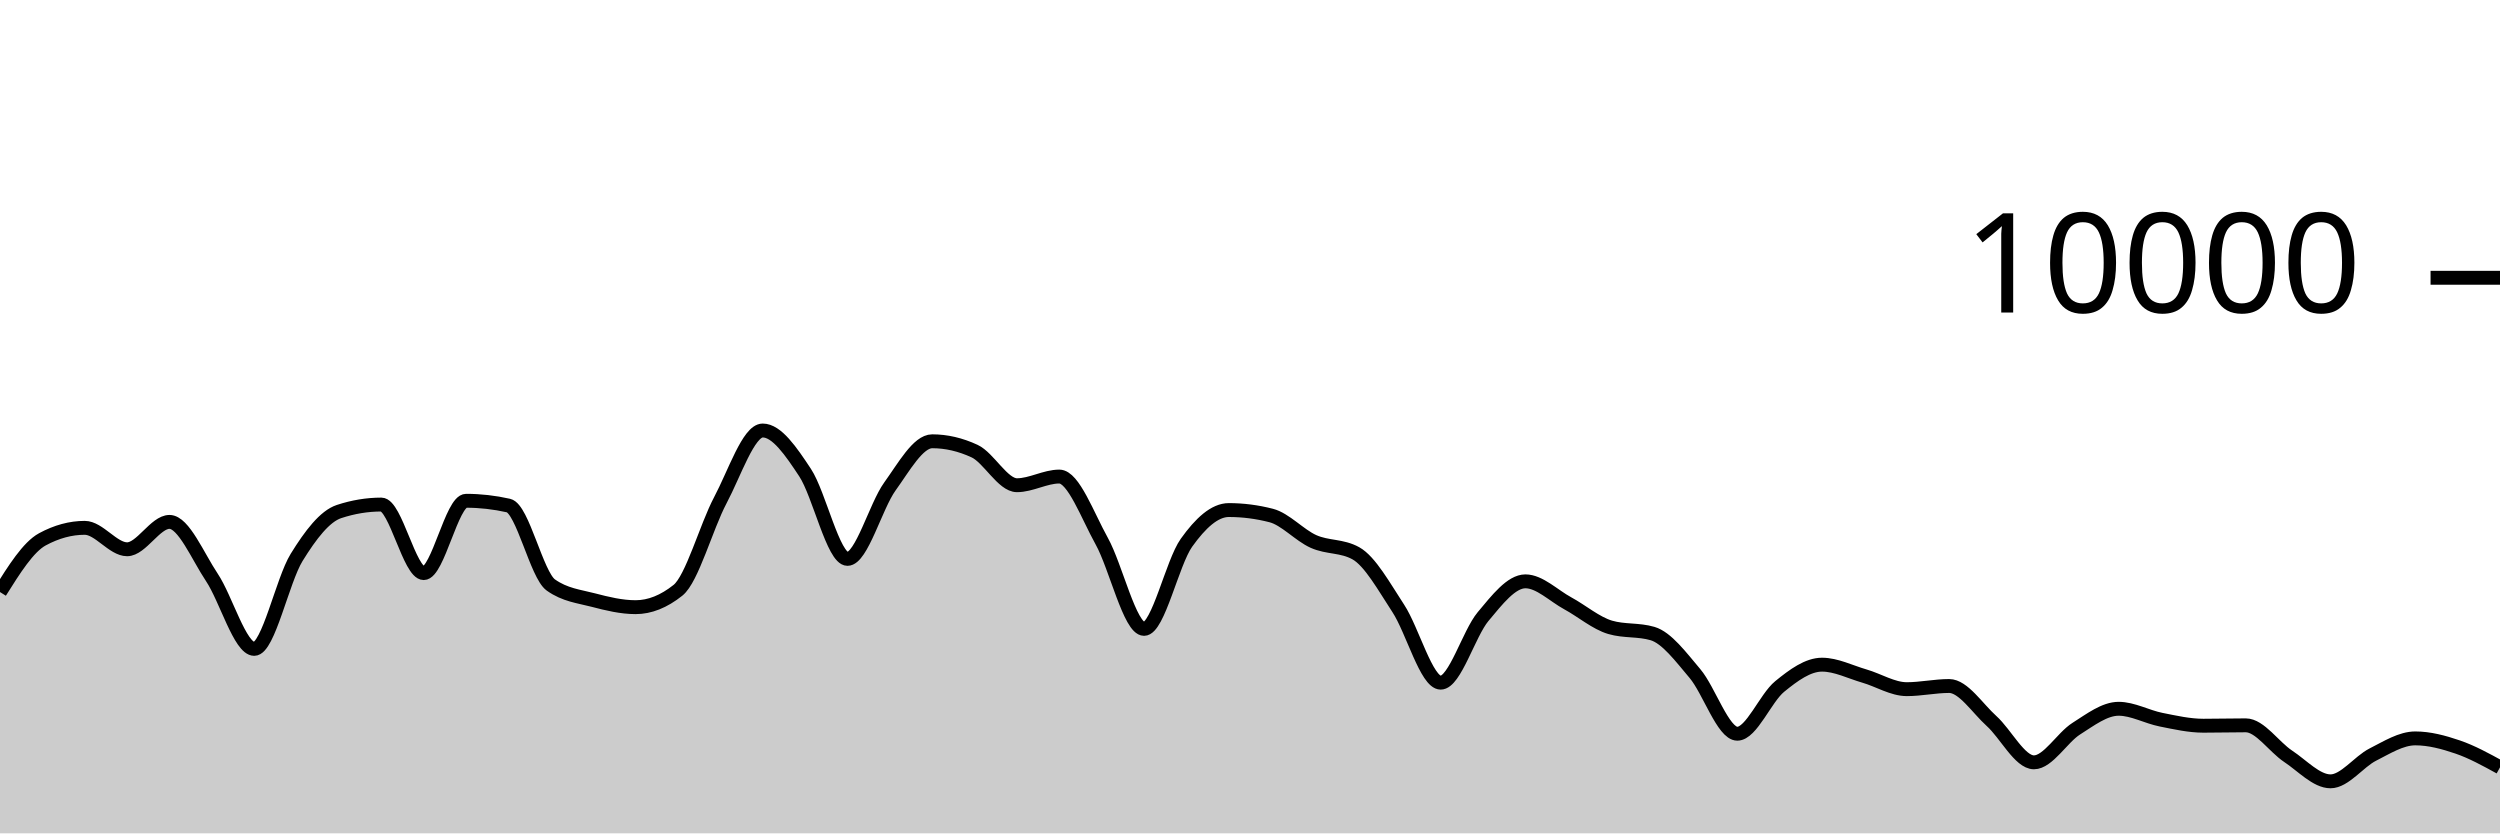
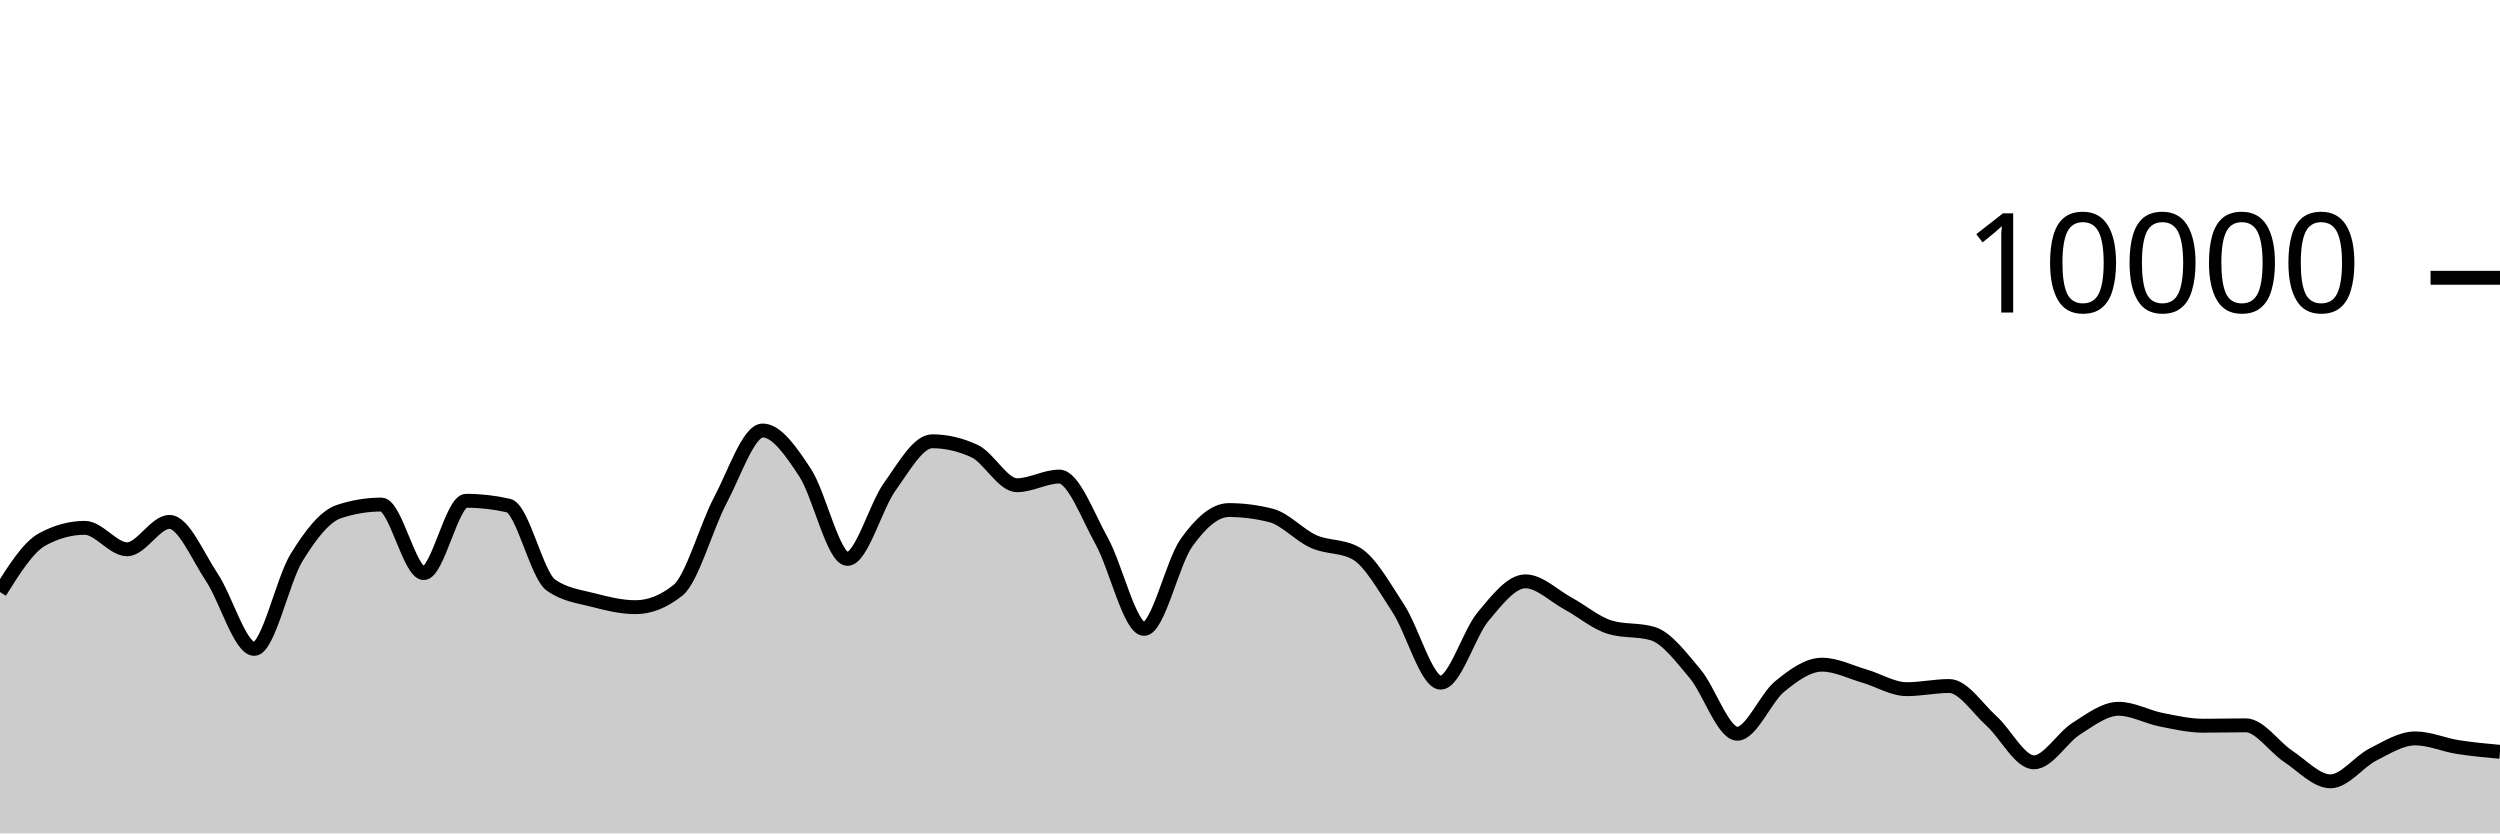
<svg xmlns="http://www.w3.org/2000/svg" viewBox="0 0 180 60">
  <g transform="translate(0,20)">
-     <path class="area" fill="rgba(0, 0, 0, 0.2)" d="M0,22.628C1.017,21.006,2.034,19.384,3.051,18.832C4.068,18.28,5.085,18.004,6.102,18.004C7.119,18.004,8.136,19.548,9.153,19.548C10.169,19.548,11.186,17.576,12.203,17.576C13.22,17.576,14.237,20.048,15.254,21.572C16.271,23.096,17.288,26.72,18.305,26.72C19.322,26.72,20.339,21.784,21.356,20.136C22.373,18.488,23.39,17.168,24.407,16.832C25.424,16.496,26.441,16.328,27.458,16.328C28.475,16.328,29.492,21.264,30.508,21.264C31.525,21.264,32.542,16.056,33.559,16.056C34.576,16.056,35.593,16.171,36.61,16.4C37.627,16.629,38.644,21.397,39.661,22.12C40.678,22.843,41.695,22.938,42.712,23.204C43.729,23.47,44.746,23.716,45.763,23.716C46.78,23.716,47.797,23.311,48.814,22.5C49.831,21.689,50.847,17.933,51.864,16.016C52.881,14.099,53.898,10.996,54.915,10.996C55.932,10.996,56.949,12.487,57.966,14.028C58.983,15.569,60,20.24,61.017,20.24C62.034,20.24,63.051,16.443,64.068,15.032C65.085,13.621,66.102,11.772,67.119,11.772C68.136,11.772,69.153,12.008,70.169,12.48C71.186,12.952,72.203,14.936,73.22,14.936C74.237,14.936,75.254,14.312,76.271,14.312C77.288,14.312,78.305,17.128,79.322,18.956C80.339,20.784,81.356,25.28,82.373,25.28C83.39,25.28,84.407,20.506,85.424,19.08C86.441,17.654,87.458,16.724,88.475,16.724C89.492,16.724,90.508,16.855,91.525,17.116C92.542,17.377,93.559,18.534,94.576,18.988C95.593,19.442,96.61,19.272,97.627,19.84C98.644,20.408,99.661,22.256,100.678,23.808C101.695,25.36,102.712,29.152,103.729,29.152C104.746,29.152,105.763,25.612,106.78,24.396C107.797,23.18,108.814,21.856,109.831,21.856C110.847,21.856,111.864,22.888,112.881,23.44C113.898,23.992,114.915,24.869,115.932,25.168C116.949,25.467,117.966,25.317,118.983,25.616C120,25.915,121.017,27.29,122.034,28.492C123.051,29.694,124.068,32.828,125.085,32.828C126.102,32.828,127.119,30.257,128.136,29.428C129.153,28.599,130.169,27.856,131.186,27.856C132.203,27.856,133.22,28.382,134.237,28.676C135.254,28.97,136.271,29.62,137.288,29.62C138.305,29.62,139.322,29.392,140.339,29.392C141.356,29.392,142.373,30.996,143.39,31.912C144.407,32.828,145.424,34.888,146.441,34.888C147.458,34.888,148.475,33.107,149.492,32.464C150.508,31.821,151.525,31.032,152.542,31.032C153.559,31.032,154.576,31.613,155.593,31.816C156.61,32.019,157.627,32.252,158.644,32.252C159.661,32.252,160.678,32.224,161.695,32.224C162.712,32.224,163.729,33.78,164.746,34.452C165.763,35.124,166.78,36.256,167.797,36.256C168.814,36.256,169.831,34.843,170.847,34.328C171.864,33.813,172.881,33.164,173.898,33.164C174.915,33.164,175.932,33.437,176.949,33.784C177.966,34.131,178.983,34.69,180,35.248L180,40C178.983,40,177.966,40,176.949,40C175.932,40,174.915,40,173.898,40C172.881,40,171.864,40,170.847,40C169.831,40,168.814,40,167.797,40C166.78,40,165.763,40,164.746,40C163.729,40,162.712,40,161.695,40C160.678,40,159.661,40,158.644,40C157.627,40,156.61,40,155.593,40C154.576,40,153.559,40,152.542,40C151.525,40,150.508,40,149.492,40C148.475,40,147.458,40,146.441,40C145.424,40,144.407,40,143.39,40C142.373,40,141.356,40,140.339,40C139.322,40,138.305,40,137.288,40C136.271,40,135.254,40,134.237,40C133.22,40,132.203,40,131.186,40C130.169,40,129.153,40,128.136,40C127.119,40,126.102,40,125.085,40C124.068,40,123.051,40,122.034,40C121.017,40,120,40,118.983,40C117.966,40,116.949,40,115.932,40C114.915,40,113.898,40,112.881,40C111.864,40,110.847,40,109.831,40C108.814,40,107.797,40,106.78,40C105.763,40,104.746,40,103.729,40C102.712,40,101.695,40,100.678,40C99.661,40,98.644,40,97.627,40C96.61,40,95.593,40,94.576,40C93.559,40,92.542,40,91.525,40C90.508,40,89.492,40,88.475,40C87.458,40,86.441,40,85.424,40C84.407,40,83.39,40,82.373,40C81.356,40,80.339,40,79.322,40C78.305,40,77.288,40,76.271,40C75.254,40,74.237,40,73.22,40C72.203,40,71.186,40,70.169,40C69.153,40,68.136,40,67.119,40C66.102,40,65.085,40,64.068,40C63.051,40,62.034,40,61.017,40C60,40,58.983,40,57.966,40C56.949,40,55.932,40,54.915,40C53.898,40,52.881,40,51.864,40C50.847,40,49.831,40,48.814,40C47.797,40,46.78,40,45.763,40C44.746,40,43.729,40,42.712,40C41.695,40,40.678,40,39.661,40C38.644,40,37.627,40,36.61,40C35.593,40,34.576,40,33.559,40C32.542,40,31.525,40,30.508,40C29.492,40,28.475,40,27.458,40C26.441,40,25.424,40,24.407,40C23.39,40,22.373,40,21.356,40C20.339,40,19.322,40,18.305,40C17.288,40,16.271,40,15.254,40C14.237,40,13.22,40,12.203,40C11.186,40,10.169,40,9.153,40C8.136,40,7.119,40,6.102,40C5.085,40,4.068,40,3.051,40C2.034,40,1.017,40,0,40Z" />
-     <path class="line" stroke="black" fill="none" d="M0,22.628C1.017,21.006,2.034,19.384,3.051,18.832C4.068,18.28,5.085,18.004,6.102,18.004C7.119,18.004,8.136,19.548,9.153,19.548C10.169,19.548,11.186,17.576,12.203,17.576C13.22,17.576,14.237,20.048,15.254,21.572C16.271,23.096,17.288,26.72,18.305,26.72C19.322,26.72,20.339,21.784,21.356,20.136C22.373,18.488,23.39,17.168,24.407,16.832C25.424,16.496,26.441,16.328,27.458,16.328C28.475,16.328,29.492,21.264,30.508,21.264C31.525,21.264,32.542,16.056,33.559,16.056C34.576,16.056,35.593,16.171,36.61,16.4C37.627,16.629,38.644,21.397,39.661,22.12C40.678,22.843,41.695,22.938,42.712,23.204C43.729,23.47,44.746,23.716,45.763,23.716C46.78,23.716,47.797,23.311,48.814,22.5C49.831,21.689,50.847,17.933,51.864,16.016C52.881,14.099,53.898,10.996,54.915,10.996C55.932,10.996,56.949,12.487,57.966,14.028C58.983,15.569,60,20.24,61.017,20.24C62.034,20.24,63.051,16.443,64.068,15.032C65.085,13.621,66.102,11.772,67.119,11.772C68.136,11.772,69.153,12.008,70.169,12.48C71.186,12.952,72.203,14.936,73.22,14.936C74.237,14.936,75.254,14.312,76.271,14.312C77.288,14.312,78.305,17.128,79.322,18.956C80.339,20.784,81.356,25.28,82.373,25.28C83.39,25.28,84.407,20.506,85.424,19.08C86.441,17.654,87.458,16.724,88.475,16.724C89.492,16.724,90.508,16.855,91.525,17.116C92.542,17.377,93.559,18.534,94.576,18.988C95.593,19.442,96.61,19.272,97.627,19.84C98.644,20.408,99.661,22.256,100.678,23.808C101.695,25.36,102.712,29.152,103.729,29.152C104.746,29.152,105.763,25.612,106.78,24.396C107.797,23.18,108.814,21.856,109.831,21.856C110.847,21.856,111.864,22.888,112.881,23.44C113.898,23.992,114.915,24.869,115.932,25.168C116.949,25.467,117.966,25.317,118.983,25.616C120,25.915,121.017,27.29,122.034,28.492C123.051,29.694,124.068,32.828,125.085,32.828C126.102,32.828,127.119,30.257,128.136,29.428C129.153,28.599,130.169,27.856,131.186,27.856C132.203,27.856,133.22,28.382,134.237,28.676C135.254,28.97,136.271,29.62,137.288,29.62C138.305,29.62,139.322,29.392,140.339,29.392C141.356,29.392,142.373,30.996,143.39,31.912C144.407,32.828,145.424,34.888,146.441,34.888C147.458,34.888,148.475,33.107,149.492,32.464C150.508,31.821,151.525,31.032,152.542,31.032C153.559,31.032,154.576,31.613,155.593,31.816C156.61,32.019,157.627,32.252,158.644,32.252C159.661,32.252,160.678,32.224,161.695,32.224C162.712,32.224,163.729,33.78,164.746,34.452C165.763,35.124,166.78,36.256,167.797,36.256C168.814,36.256,169.831,34.843,170.847,34.328C171.864,33.813,172.881,33.164,173.898,33.164C174.915,33.164,175.932,33.437,176.949,33.784C177.966,34.131,178.983,34.69,180,35.248" />
+     <path class="area" fill="rgba(0, 0, 0, 0.2)" d="M0,22.628C1.017,21.006,2.034,19.384,3.051,18.832C4.068,18.28,5.085,18.004,6.102,18.004C7.119,18.004,8.136,19.548,9.153,19.548C10.169,19.548,11.186,17.576,12.203,17.576C13.22,17.576,14.237,20.048,15.254,21.572C16.271,23.096,17.288,26.72,18.305,26.72C19.322,26.72,20.339,21.784,21.356,20.136C22.373,18.488,23.39,17.168,24.407,16.832C25.424,16.496,26.441,16.328,27.458,16.328C28.475,16.328,29.492,21.264,30.508,21.264C31.525,21.264,32.542,16.056,33.559,16.056C34.576,16.056,35.593,16.171,36.61,16.4C37.627,16.629,38.644,21.397,39.661,22.12C40.678,22.843,41.695,22.938,42.712,23.204C43.729,23.47,44.746,23.716,45.763,23.716C46.78,23.716,47.797,23.311,48.814,22.5C49.831,21.689,50.847,17.933,51.864,16.016C52.881,14.099,53.898,10.996,54.915,10.996C55.932,10.996,56.949,12.487,57.966,14.028C58.983,15.569,60,20.24,61.017,20.24C62.034,20.24,63.051,16.443,64.068,15.032C65.085,13.621,66.102,11.772,67.119,11.772C68.136,11.772,69.153,12.008,70.169,12.48C71.186,12.952,72.203,14.936,73.22,14.936C74.237,14.936,75.254,14.312,76.271,14.312C77.288,14.312,78.305,17.128,79.322,18.956C80.339,20.784,81.356,25.28,82.373,25.28C83.39,25.28,84.407,20.506,85.424,19.08C86.441,17.654,87.458,16.724,88.475,16.724C89.492,16.724,90.508,16.855,91.525,17.116C92.542,17.377,93.559,18.534,94.576,18.988C95.593,19.442,96.61,19.272,97.627,19.84C98.644,20.408,99.661,22.256,100.678,23.808C101.695,25.36,102.712,29.152,103.729,29.152C104.746,29.152,105.763,25.612,106.78,24.396C107.797,23.18,108.814,21.856,109.831,21.856C110.847,21.856,111.864,22.888,112.881,23.44C113.898,23.992,114.915,24.869,115.932,25.168C116.949,25.467,117.966,25.317,118.983,25.616C120,25.915,121.017,27.29,122.034,28.492C123.051,29.694,124.068,32.828,125.085,32.828C126.102,32.828,127.119,30.257,128.136,29.428C129.153,28.599,130.169,27.856,131.186,27.856C132.203,27.856,133.22,28.382,134.237,28.676C135.254,28.97,136.271,29.62,137.288,29.62C138.305,29.62,139.322,29.392,140.339,29.392C141.356,29.392,142.373,30.996,143.39,31.912C144.407,32.828,145.424,34.888,146.441,34.888C147.458,34.888,148.475,33.107,149.492,32.464C150.508,31.821,151.525,31.032,152.542,31.032C153.559,31.032,154.576,31.613,155.593,31.816C156.61,32.019,157.627,32.252,158.644,32.252C159.661,32.252,160.678,32.224,161.695,32.224C162.712,32.224,163.729,33.78,164.746,34.452C165.763,35.124,166.78,36.256,167.797,36.256C168.814,36.256,169.831,34.843,170.847,34.328C171.864,33.813,172.881,33.164,173.898,33.164C174.915,33.164,175.932,33.623,176.949,33.784C177.966,33.945,178.983,34.039,180,34.132L180,40C178.983,40,177.966,40,176.949,40C175.932,40,174.915,40,173.898,40C172.881,40,171.864,40,170.847,40C169.831,40,168.814,40,167.797,40C166.78,40,165.763,40,164.746,40C163.729,40,162.712,40,161.695,40C160.678,40,159.661,40,158.644,40C157.627,40,156.61,40,155.593,40C154.576,40,153.559,40,152.542,40C151.525,40,150.508,40,149.492,40C148.475,40,147.458,40,146.441,40C145.424,40,144.407,40,143.39,40C142.373,40,141.356,40,140.339,40C139.322,40,138.305,40,137.288,40C136.271,40,135.254,40,134.237,40C133.22,40,132.203,40,131.186,40C130.169,40,129.153,40,128.136,40C127.119,40,126.102,40,125.085,40C124.068,40,123.051,40,122.034,40C121.017,40,120,40,118.983,40C117.966,40,116.949,40,115.932,40C114.915,40,113.898,40,112.881,40C111.864,40,110.847,40,109.831,40C108.814,40,107.797,40,106.78,40C105.763,40,104.746,40,103.729,40C102.712,40,101.695,40,100.678,40C99.661,40,98.644,40,97.627,40C96.61,40,95.593,40,94.576,40C93.559,40,92.542,40,91.525,40C90.508,40,89.492,40,88.475,40C87.458,40,86.441,40,85.424,40C84.407,40,83.39,40,82.373,40C81.356,40,80.339,40,79.322,40C78.305,40,77.288,40,76.271,40C75.254,40,74.237,40,73.22,40C72.203,40,71.186,40,70.169,40C69.153,40,68.136,40,67.119,40C66.102,40,65.085,40,64.068,40C63.051,40,62.034,40,61.017,40C60,40,58.983,40,57.966,40C56.949,40,55.932,40,54.915,40C53.898,40,52.881,40,51.864,40C50.847,40,49.831,40,48.814,40C47.797,40,46.78,40,45.763,40C44.746,40,43.729,40,42.712,40C41.695,40,40.678,40,39.661,40C38.644,40,37.627,40,36.61,40C35.593,40,34.576,40,33.559,40C32.542,40,31.525,40,30.508,40C29.492,40,28.475,40,27.458,40C26.441,40,25.424,40,24.407,40C23.39,40,22.373,40,21.356,40C20.339,40,19.322,40,18.305,40C17.288,40,16.271,40,15.254,40C14.237,40,13.22,40,12.203,40C11.186,40,10.169,40,9.153,40C8.136,40,7.119,40,6.102,40C5.085,40,4.068,40,3.051,40C2.034,40,1.017,40,0,40Z" />
+     <path class="line" stroke="black" fill="none" d="M0,22.628C1.017,21.006,2.034,19.384,3.051,18.832C4.068,18.28,5.085,18.004,6.102,18.004C7.119,18.004,8.136,19.548,9.153,19.548C10.169,19.548,11.186,17.576,12.203,17.576C13.22,17.576,14.237,20.048,15.254,21.572C16.271,23.096,17.288,26.72,18.305,26.72C19.322,26.72,20.339,21.784,21.356,20.136C22.373,18.488,23.39,17.168,24.407,16.832C25.424,16.496,26.441,16.328,27.458,16.328C28.475,16.328,29.492,21.264,30.508,21.264C31.525,21.264,32.542,16.056,33.559,16.056C34.576,16.056,35.593,16.171,36.61,16.4C37.627,16.629,38.644,21.397,39.661,22.12C40.678,22.843,41.695,22.938,42.712,23.204C43.729,23.47,44.746,23.716,45.763,23.716C46.78,23.716,47.797,23.311,48.814,22.5C49.831,21.689,50.847,17.933,51.864,16.016C52.881,14.099,53.898,10.996,54.915,10.996C55.932,10.996,56.949,12.487,57.966,14.028C58.983,15.569,60,20.24,61.017,20.24C62.034,20.24,63.051,16.443,64.068,15.032C65.085,13.621,66.102,11.772,67.119,11.772C68.136,11.772,69.153,12.008,70.169,12.48C71.186,12.952,72.203,14.936,73.22,14.936C74.237,14.936,75.254,14.312,76.271,14.312C77.288,14.312,78.305,17.128,79.322,18.956C80.339,20.784,81.356,25.28,82.373,25.28C83.39,25.28,84.407,20.506,85.424,19.08C86.441,17.654,87.458,16.724,88.475,16.724C89.492,16.724,90.508,16.855,91.525,17.116C92.542,17.377,93.559,18.534,94.576,18.988C95.593,19.442,96.61,19.272,97.627,19.84C98.644,20.408,99.661,22.256,100.678,23.808C101.695,25.36,102.712,29.152,103.729,29.152C104.746,29.152,105.763,25.612,106.78,24.396C107.797,23.18,108.814,21.856,109.831,21.856C110.847,21.856,111.864,22.888,112.881,23.44C113.898,23.992,114.915,24.869,115.932,25.168C116.949,25.467,117.966,25.317,118.983,25.616C120,25.915,121.017,27.29,122.034,28.492C123.051,29.694,124.068,32.828,125.085,32.828C126.102,32.828,127.119,30.257,128.136,29.428C129.153,28.599,130.169,27.856,131.186,27.856C132.203,27.856,133.22,28.382,134.237,28.676C135.254,28.97,136.271,29.62,137.288,29.62C138.305,29.62,139.322,29.392,140.339,29.392C141.356,29.392,142.373,30.996,143.39,31.912C144.407,32.828,145.424,34.888,146.441,34.888C147.458,34.888,148.475,33.107,149.492,32.464C150.508,31.821,151.525,31.032,152.542,31.032C153.559,31.032,154.576,31.613,155.593,31.816C156.61,32.019,157.627,32.252,158.644,32.252C159.661,32.252,160.678,32.224,161.695,32.224C162.712,32.224,163.729,33.78,164.746,34.452C165.763,35.124,166.78,36.256,167.797,36.256C168.814,36.256,169.831,34.843,170.847,34.328C171.864,33.813,172.881,33.164,173.898,33.164C174.915,33.164,175.932,33.623,176.949,33.784C177.966,33.945,178.983,34.039,180,34.132" />
    <path class="axis-ceiling" stroke-width="1" stroke="black" fill="none" d="M175,0L180,0" />
    <text class="axis-ceiling-label" font-family="sans-serif" text-anchor="end" font-size="10px" x="170" y="2.5">10000</text>
  </g>
</svg>
